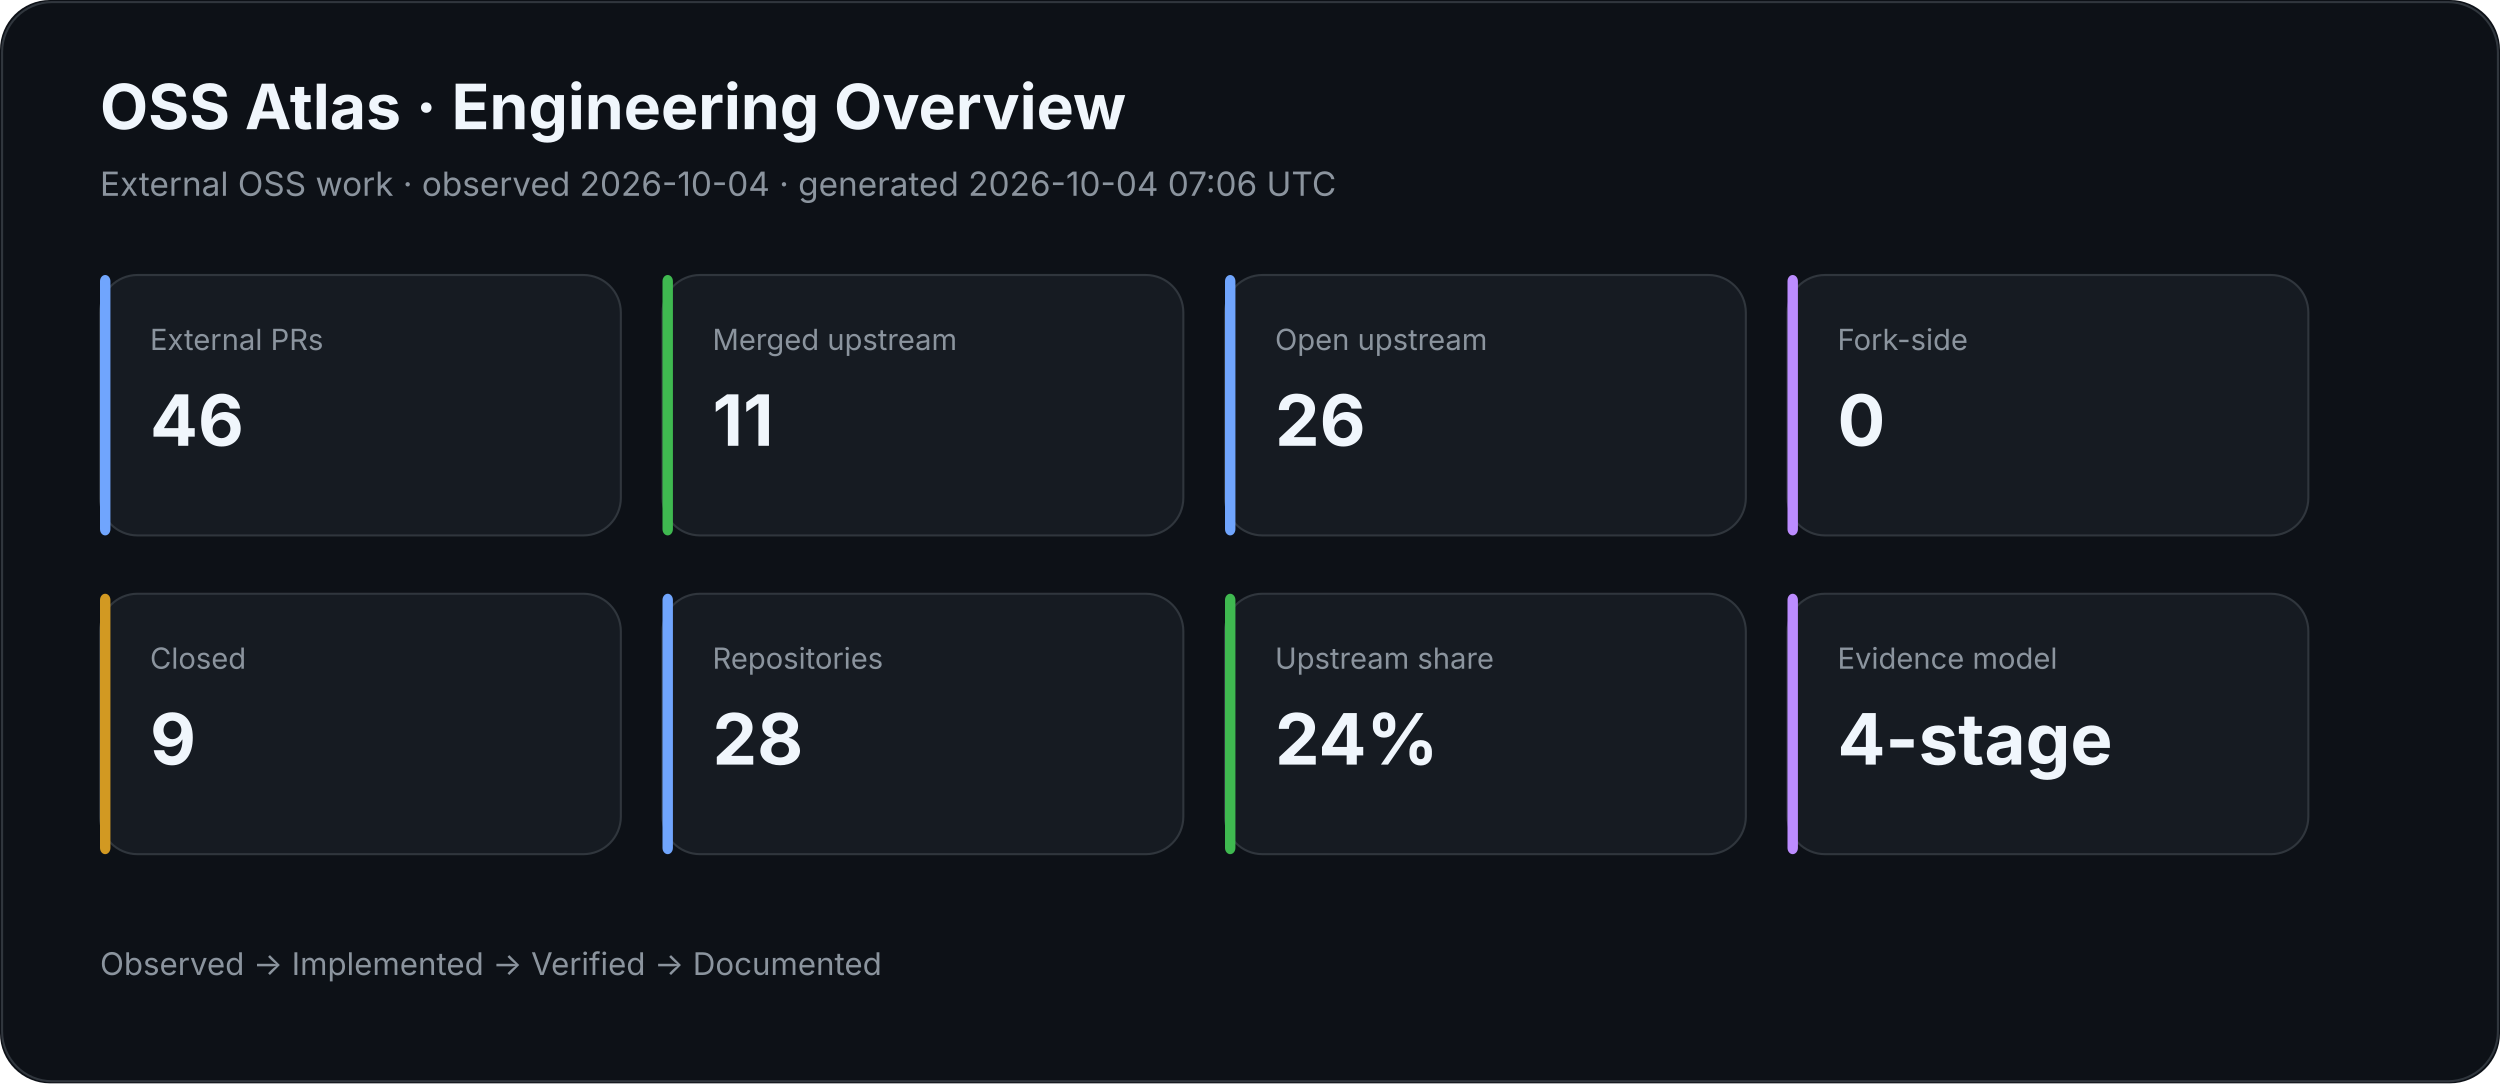
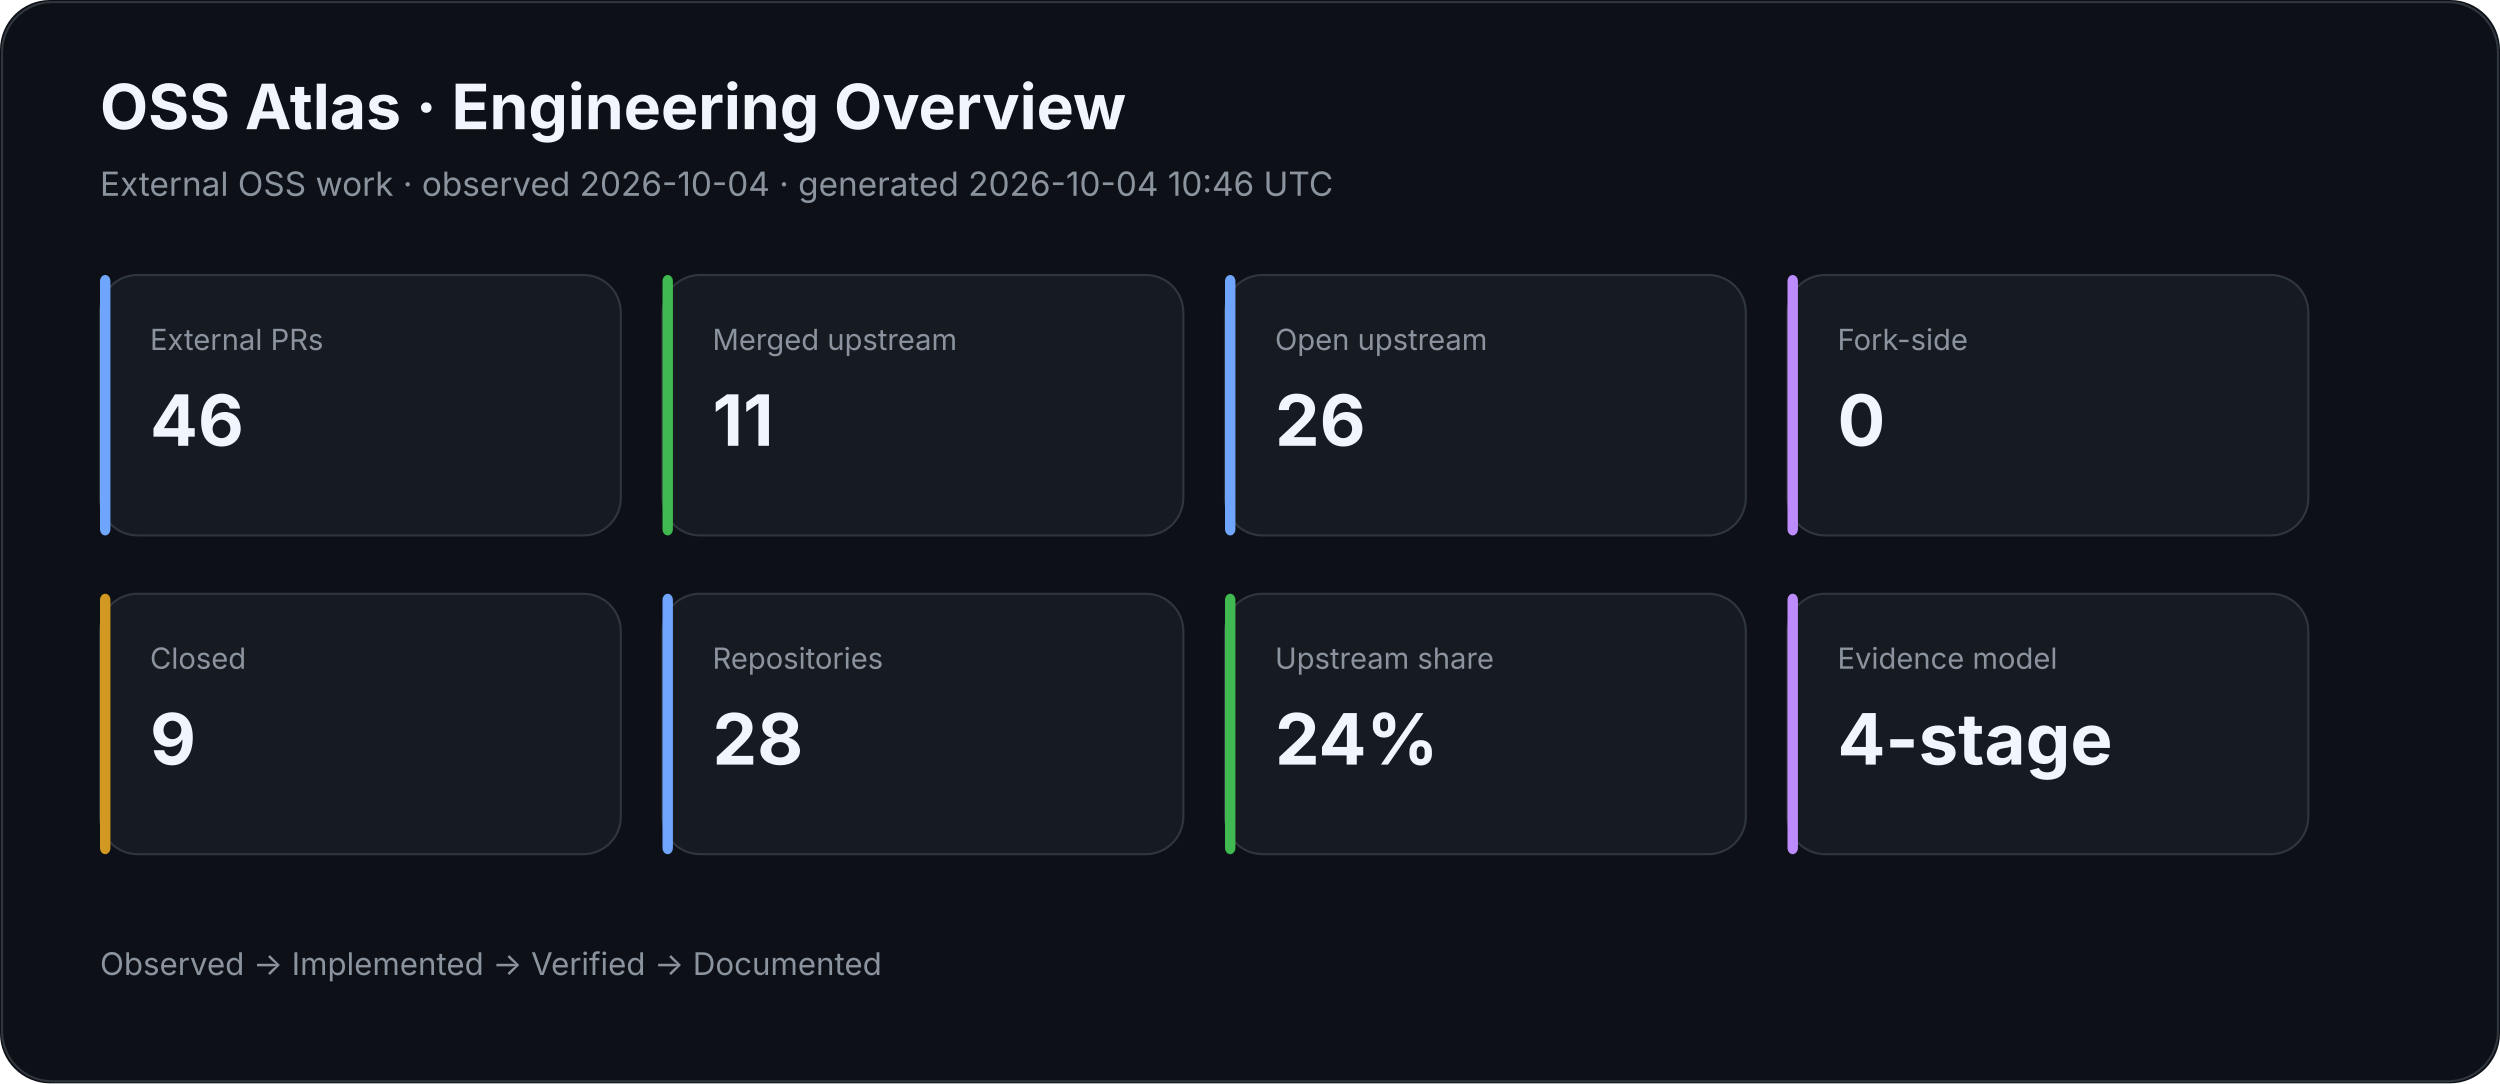
<svg xmlns="http://www.w3.org/2000/svg" width="1200" height="520" viewBox="0 0 1200 520">
  <rect width="100%" height="100%" rx="24" fill="#0d1117" />
  <rect x="1" y="1" width="1198" height="518" rx="24" fill="none" stroke="#30363d" />
  <text x="48" y="62" fill="#f0f6fc" font-family="Inter,Segoe UI,Arial,sans-serif" font-size="30" font-weight="700">OSS Atlas · Engineering Overview</text>
-   <text x="48" y="94" fill="#8b949e" font-family="Inter,Segoe UI,Arial,sans-serif" font-size="16">External OSS work · observed 2026-10-04 · generated 2026-10-04 07:06 UTC</text>
+   <text x="48" y="94" fill="#8b949e" font-family="Inter,Segoe UI,Arial,sans-serif" font-size="16">External OSS work · observed 2026-10-04 · generated 2026-10-04 10:46 UTC</text>
  <rect x="48" y="132" width="250" height="125" rx="18" fill="#161b22" stroke="#30363d" />
  <rect x="48" y="132" width="5" height="125" rx="3" fill="#70a5fd" />
  <text x="72" y="168" fill="#8b949e" font-family="Inter,Segoe UI,Arial,sans-serif" font-size="14">External PRs</text>
  <text x="72" y="214" fill="#f0f6fc" font-family="Inter,Segoe UI,Arial,sans-serif" font-size="34" font-weight="700">46</text>
  <rect x="318" y="132" width="250" height="125" rx="18" fill="#161b22" stroke="#30363d" />
  <rect x="318" y="132" width="5" height="125" rx="3" fill="#3fb950" />
  <text x="342" y="168" fill="#8b949e" font-family="Inter,Segoe UI,Arial,sans-serif" font-size="14">Merged upstream</text>
  <text x="342" y="214" fill="#f0f6fc" font-family="Inter,Segoe UI,Arial,sans-serif" font-size="34" font-weight="700">11</text>
  <rect x="588" y="132" width="250" height="125" rx="18" fill="#161b22" stroke="#30363d" />
  <rect x="588" y="132" width="5" height="125" rx="3" fill="#70a5fd" />
  <text x="612" y="168" fill="#8b949e" font-family="Inter,Segoe UI,Arial,sans-serif" font-size="14">Open upstream</text>
  <text x="612" y="214" fill="#f0f6fc" font-family="Inter,Segoe UI,Arial,sans-serif" font-size="34" font-weight="700">26</text>
  <rect x="858" y="132" width="250" height="125" rx="18" fill="#161b22" stroke="#30363d" />
  <rect x="858" y="132" width="5" height="125" rx="3" fill="#bc8cff" />
  <text x="882" y="168" fill="#8b949e" font-family="Inter,Segoe UI,Arial,sans-serif" font-size="14">Fork-side</text>
  <text x="882" y="214" fill="#f0f6fc" font-family="Inter,Segoe UI,Arial,sans-serif" font-size="34" font-weight="700">0</text>
  <rect x="48" y="285" width="250" height="125" rx="18" fill="#161b22" stroke="#30363d" />
  <rect x="48" y="285" width="5" height="125" rx="3" fill="#d29922" />
  <text x="72" y="321" fill="#8b949e" font-family="Inter,Segoe UI,Arial,sans-serif" font-size="14">Closed</text>
  <text x="72" y="367" fill="#f0f6fc" font-family="Inter,Segoe UI,Arial,sans-serif" font-size="34" font-weight="700">9</text>
  <rect x="318" y="285" width="250" height="125" rx="18" fill="#161b22" stroke="#30363d" />
  <rect x="318" y="285" width="5" height="125" rx="3" fill="#70a5fd" />
  <text x="342" y="321" fill="#8b949e" font-family="Inter,Segoe UI,Arial,sans-serif" font-size="14">Repositories</text>
  <text x="342" y="367" fill="#f0f6fc" font-family="Inter,Segoe UI,Arial,sans-serif" font-size="34" font-weight="700">28</text>
  <rect x="588" y="285" width="250" height="125" rx="18" fill="#161b22" stroke="#30363d" />
  <rect x="588" y="285" width="5" height="125" rx="3" fill="#3fb950" />
  <text x="612" y="321" fill="#8b949e" font-family="Inter,Segoe UI,Arial,sans-serif" font-size="14">Upstream share</text>
  <text x="612" y="367" fill="#f0f6fc" font-family="Inter,Segoe UI,Arial,sans-serif" font-size="34" font-weight="700">24%</text>
  <rect x="858" y="285" width="250" height="125" rx="18" fill="#161b22" stroke="#30363d" />
  <rect x="858" y="285" width="5" height="125" rx="3" fill="#bc8cff" />
  <text x="882" y="321" fill="#8b949e" font-family="Inter,Segoe UI,Arial,sans-serif" font-size="14">Evidence model</text>
  <text x="882" y="367" fill="#f0f6fc" font-family="Inter,Segoe UI,Arial,sans-serif" font-size="34" font-weight="700">4-stage</text>
  <text x="48" y="468" fill="#8b949e" font-family="Inter,Segoe UI,Arial,sans-serif" font-size="15">Observed → Implemented → Verified → Documented</text>
</svg>
